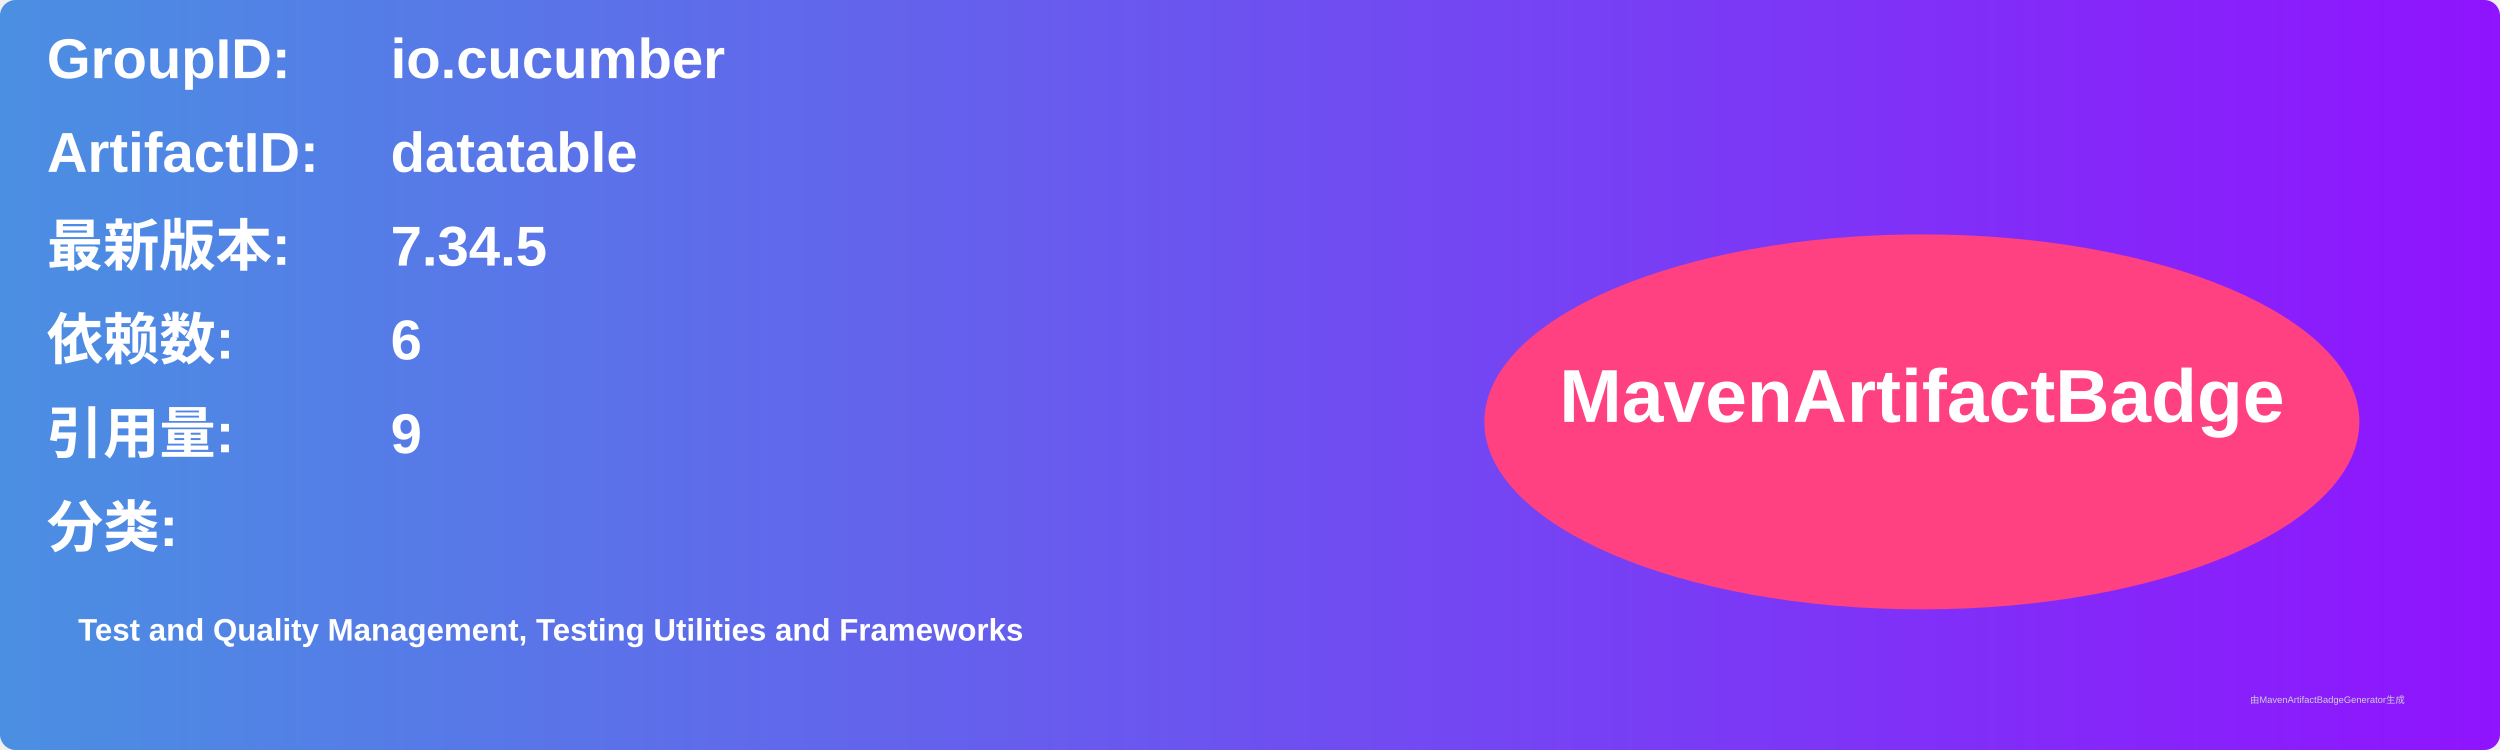
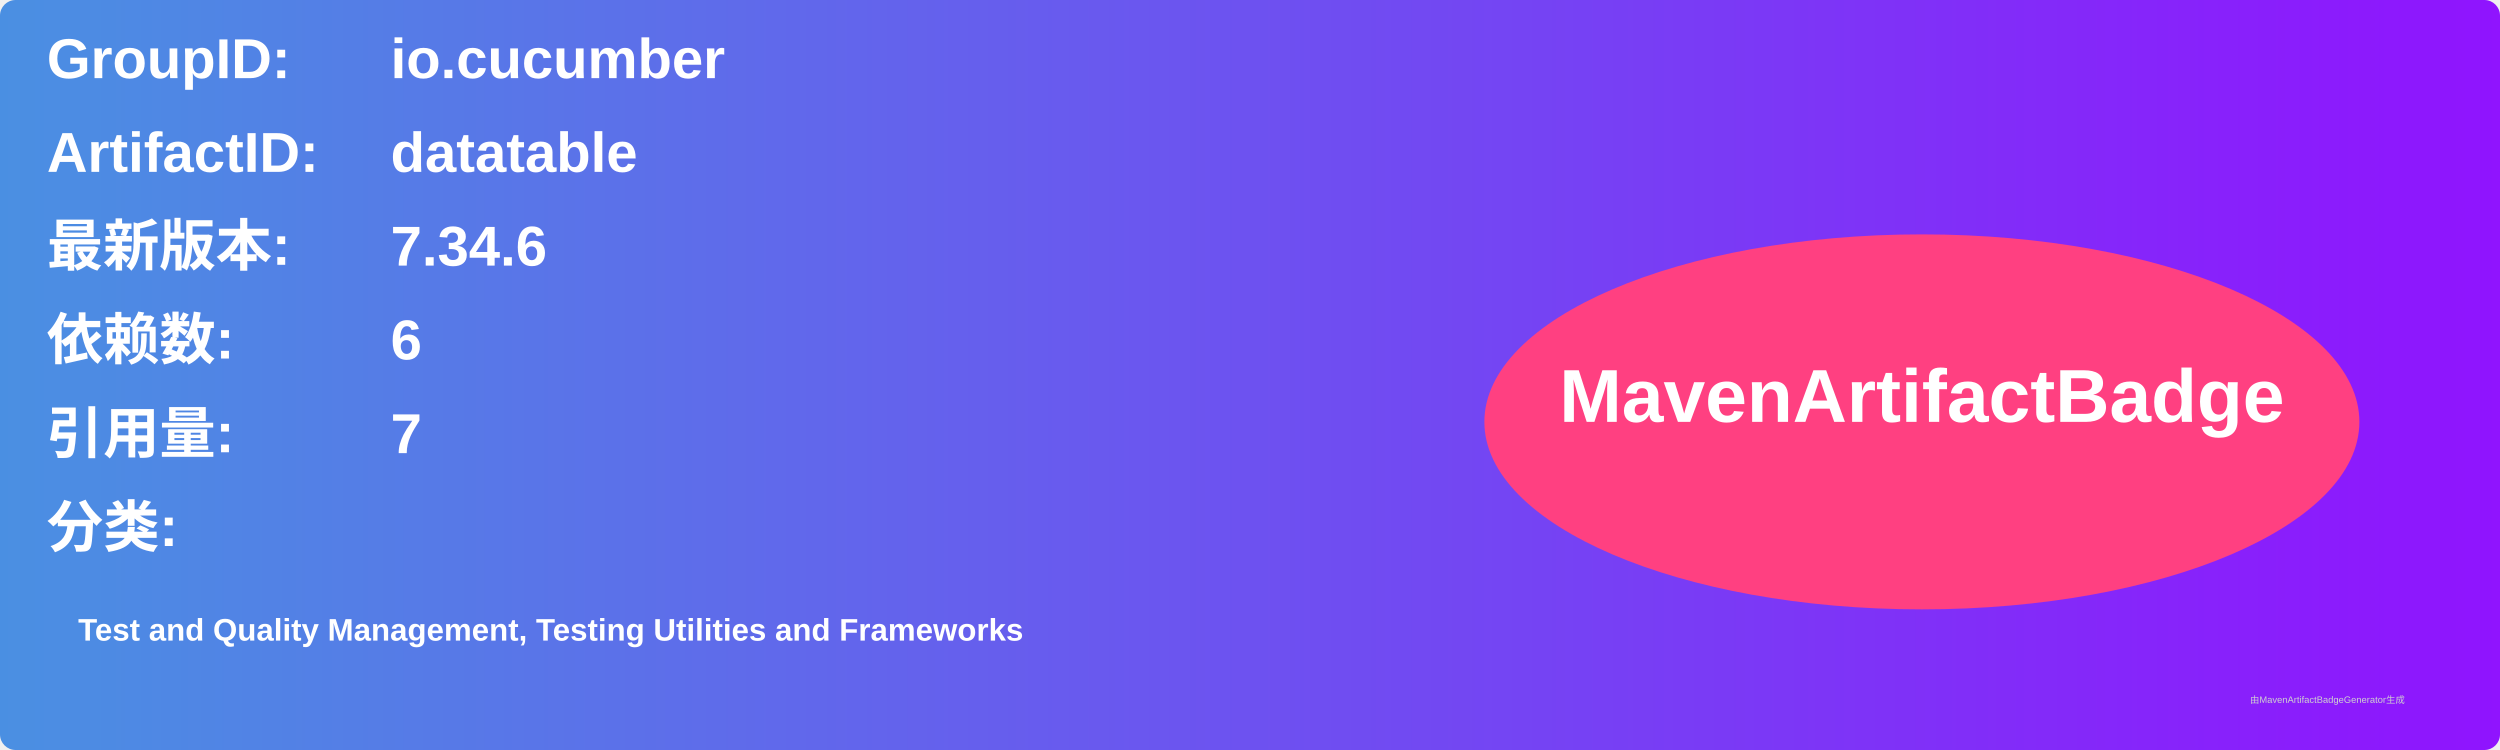
<svg xmlns="http://www.w3.org/2000/svg" width="800" height="240" viewBox="0 0 800 240">
  <linearGradient id="grad" x1="0%" y1="0%" x2="100%" y2="0%">
    <stop offset="0%" stop-color="#4a90e2" />
    <stop offset="100%" stop-color="#9013fe" />
  </linearGradient>
  <rect width="100%" height="100%" rx="5" ry="5" fill="url(#grad)" />
  <g transform="translate(15, 15)">
    <text x="0" y="10" font-family="Arial" font-size="18" fill="white" font-weight="bold" width="260">GroupID:</text>
    <text x="110" y="10" font-family="Arial" font-size="18" fill="white" font-weight="bold" width="460">io.cucumber</text>
    <text x="0" y="40" font-family="Arial" font-size="18" fill="white" font-weight="bold" width="260">ArtifactID:</text>
    <text x="110" y="40" font-family="Arial" font-size="18" fill="white" font-weight="bold" width="460">datatable</text>
    <text x="0" y="70" font-family="Arial" font-size="18" fill="white" font-weight="bold">最新版本:</text>
    <text x="110" y="70" font-family="Arial" font-size="18" fill="white" font-weight="bold">
-       <tspan font-weight="bold">7.34.5</tspan>
+       <tspan font-weight="bold">7.34.6</tspan>
    </text>
    <text x="0" y="100" font-family="Arial" font-size="18" fill="white" font-weight="bold">依赖数: </text>
    <text x="110" y="100" font-family="Arial" font-size="18" fill="white">
      <tspan font-weight="bold">6</tspan>
    </text>
    <text x="0" y="130" font-family="Arial" font-size="18" fill="white" font-weight="bold">引用量: </text>
    <text x="110" y="130" font-family="Arial" font-size="18" fill="white">
-       <tspan font-weight="bold">9</tspan>
+       <tspan font-weight="bold">7</tspan>
    </text>
    <text x="0" y="160" font-family="Arial" font-size="18" fill="white" font-weight="bold">分类:</text>
    <text x="10" y="190" font-family="Arial" font-size="10" fill="white">
      <tspan font-weight="bold">Test and Quality Management, Testing Utilities and Frameworks</tspan>
    </text>
    <ellipse cx="600" cy="120" rx="140" ry="60" fill="#ff4081" />
    <text x="600" y="120" text-anchor="middle" font-family="Arial" font-size="24" fill="white" font-weight="bold">MavenArtifactBadge</text>
  </g>
  <text x="720" y="225" font-family="Arial" font-size="3" fill="#d0d0d0">由MavenArtifactBadgeGenerator生成</text>
</svg>
